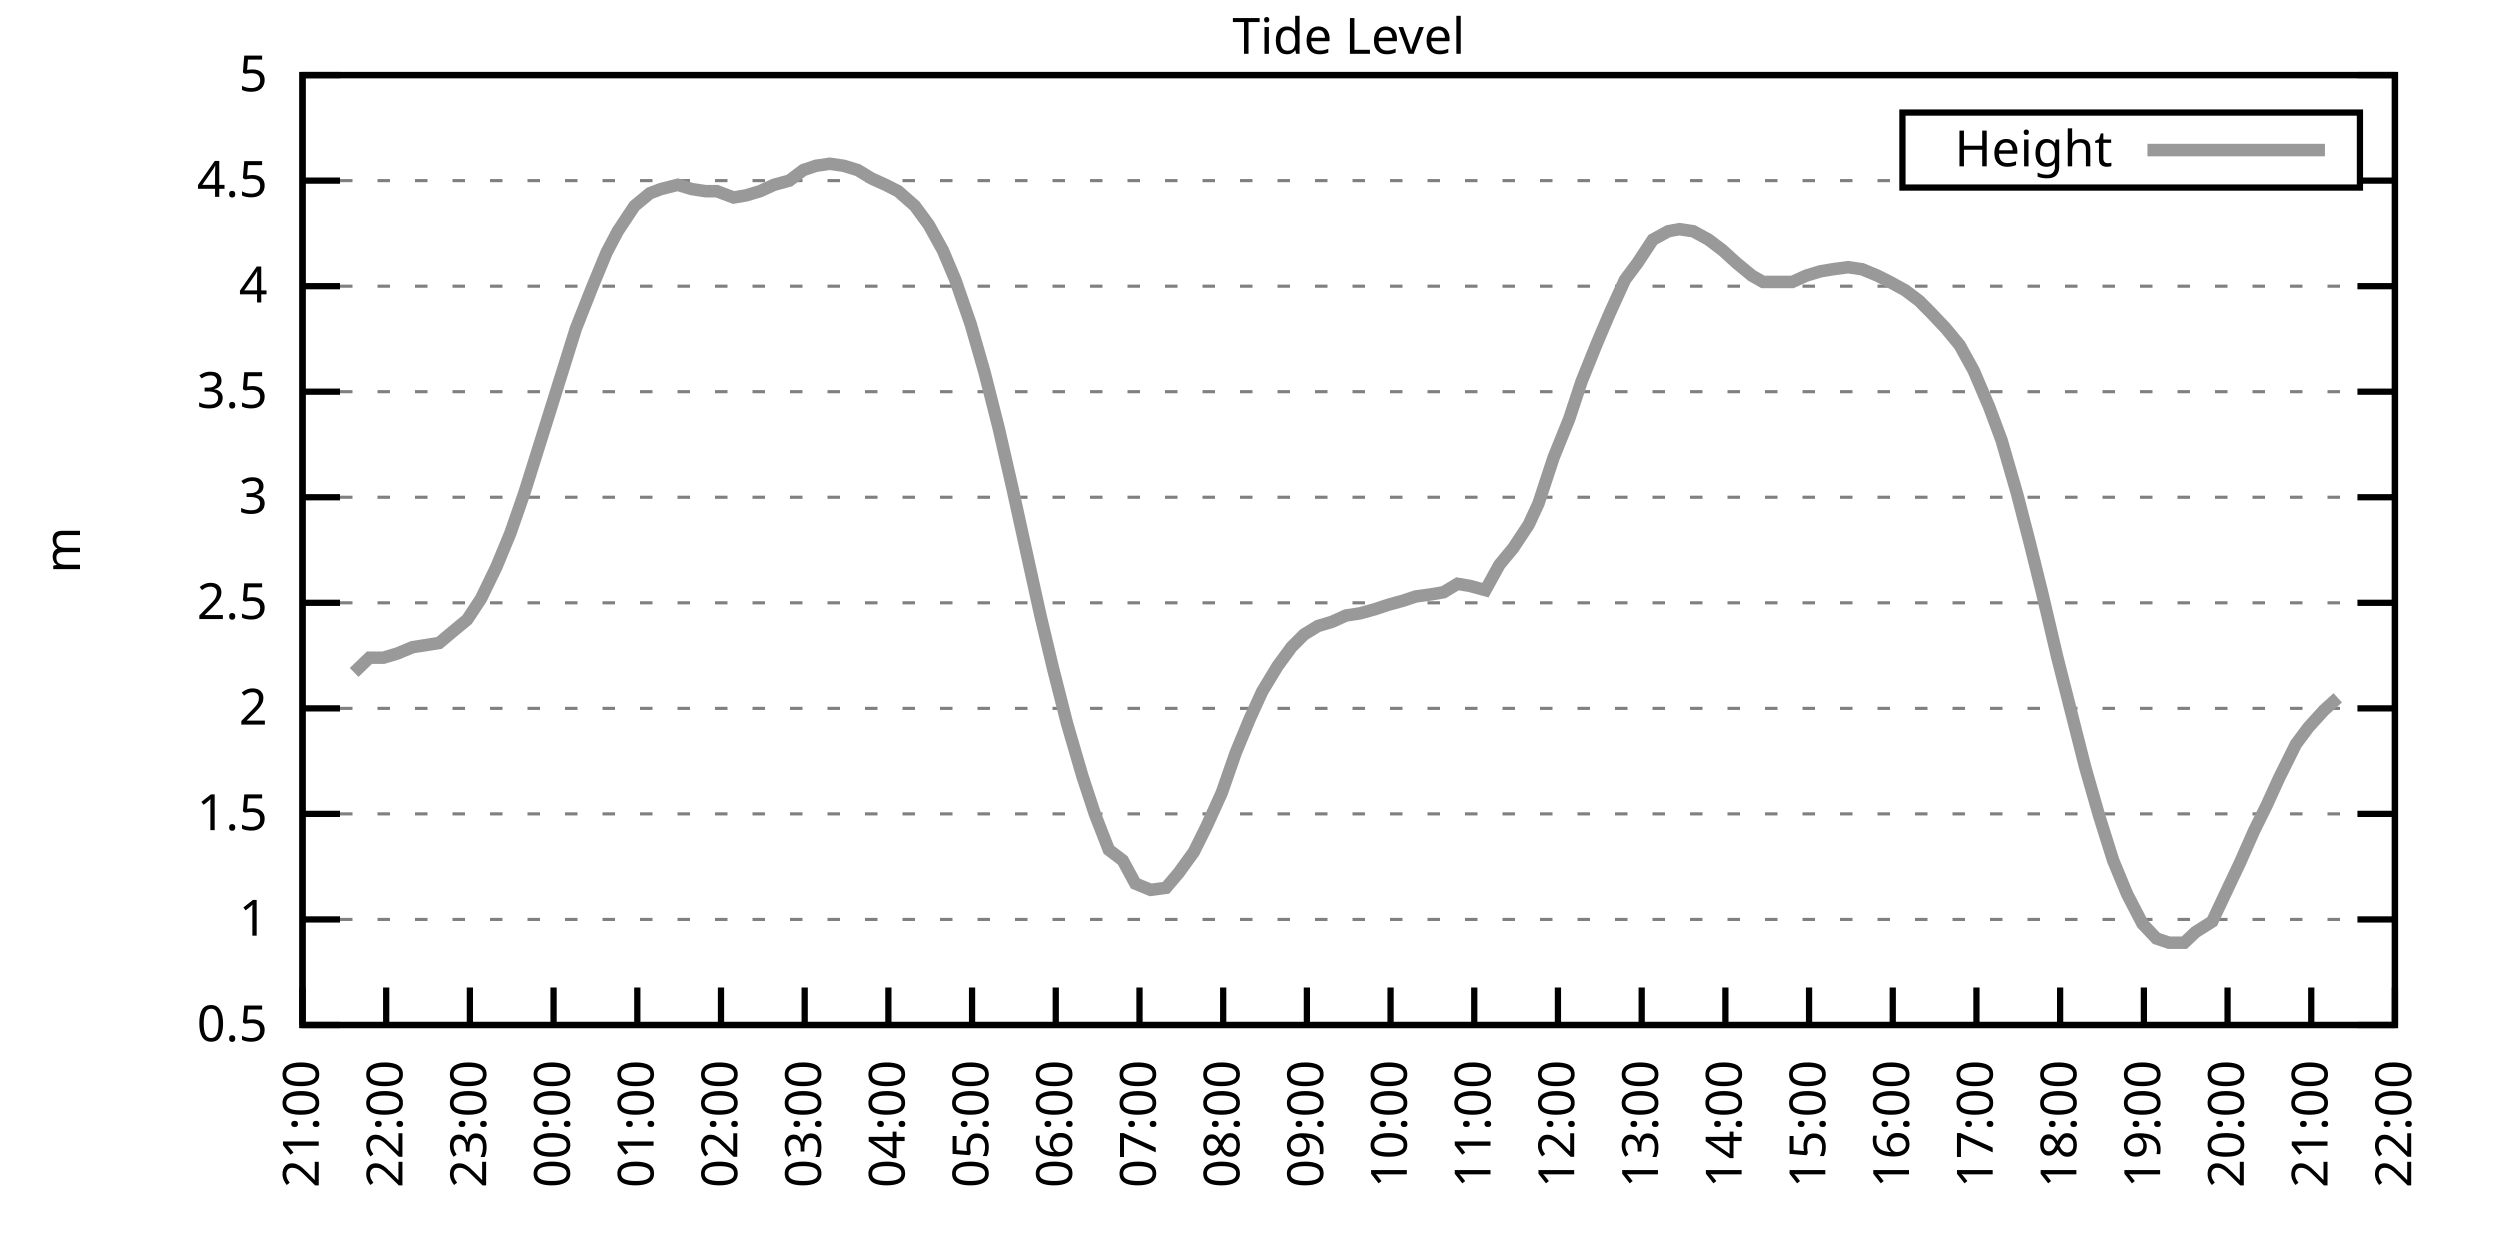
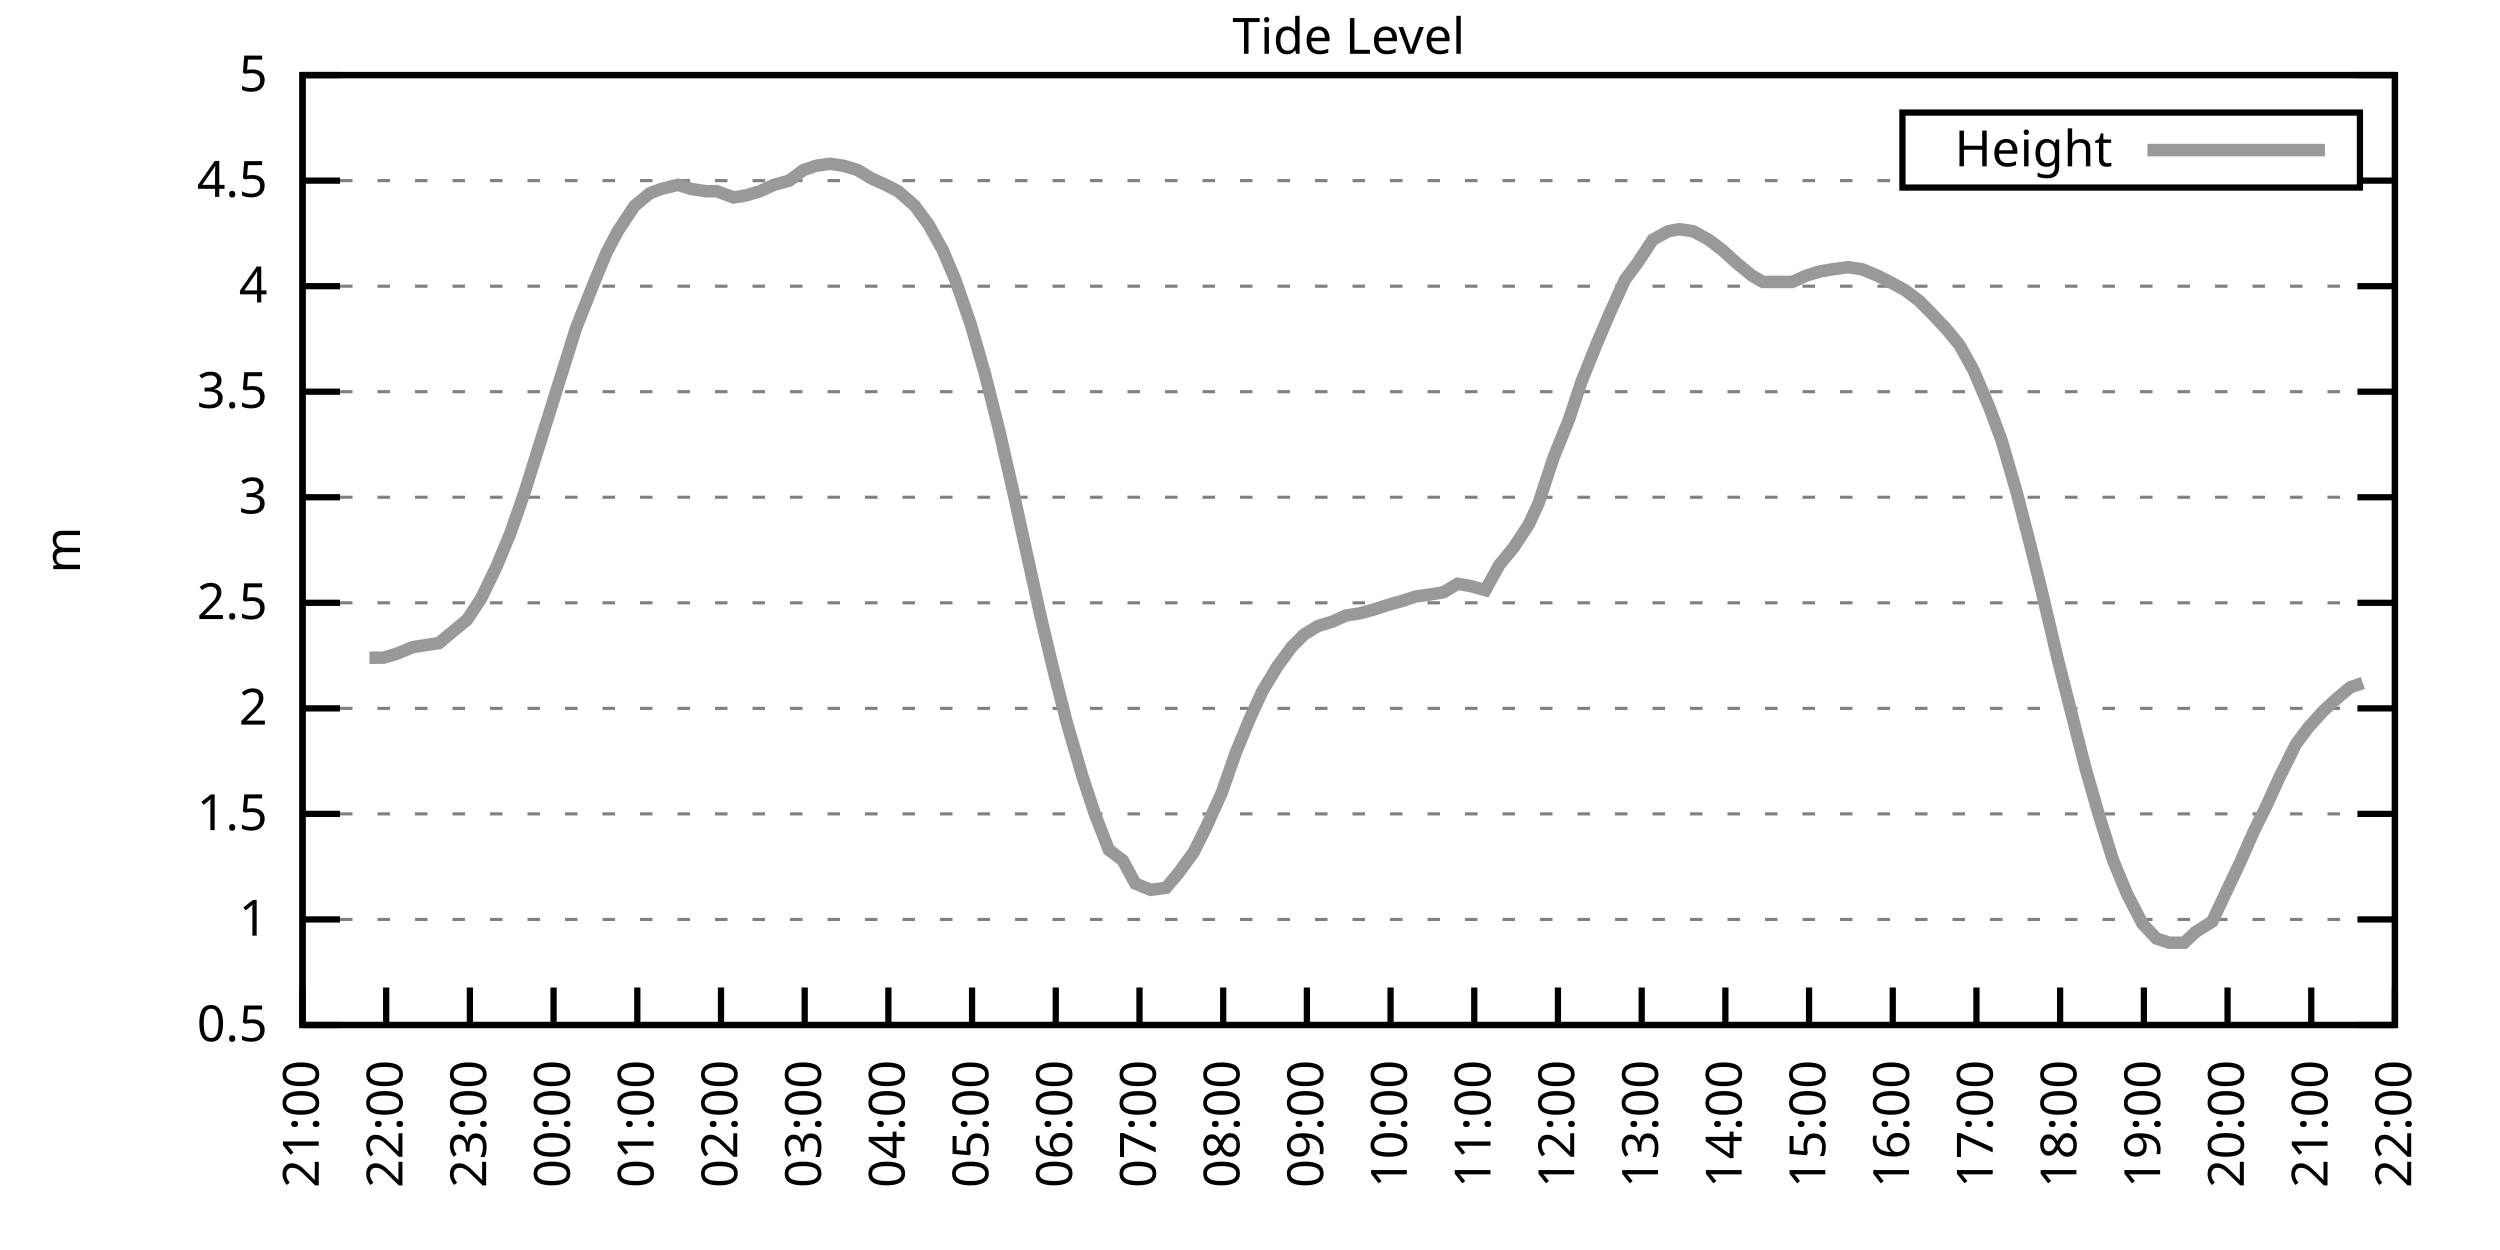
<svg xmlns="http://www.w3.org/2000/svg" xmlns:xlink="http://www.w3.org/1999/xlink" width="400" height="200" viewBox="0 0 400 200">
  <g id="gnuplot_canvas">
    <rect x="0" y="0" width="400" height="200" fill="none" />
    <defs>
      <circle id="gpDot" r="0.5" stroke-width="0.5" stroke="currentColor" />
      <path id="gpPt0" stroke-width="0.333" stroke="currentColor" d="M-1,0 h2 M0,-1 v2" />
      <path id="gpPt1" stroke-width="0.333" stroke="currentColor" d="M-1,-1 L1,1 M1,-1 L-1,1" />
      <path id="gpPt2" stroke-width="0.333" stroke="currentColor" d="M-1,0 L1,0 M0,-1 L0,1 M-1,-1 L1,1 M-1,1 L1,-1" />
      <rect id="gpPt3" stroke-width="0.333" stroke="currentColor" x="-1" y="-1" width="2" height="2" />
      <rect id="gpPt4" stroke-width="0.333" stroke="currentColor" fill="currentColor" x="-1" y="-1" width="2" height="2" />
      <circle id="gpPt5" stroke-width="0.333" stroke="currentColor" cx="0" cy="0" r="1" />
      <use xlink:href="#gpPt5" id="gpPt6" fill="currentColor" stroke="none" />
      <path id="gpPt7" stroke-width="0.333" stroke="currentColor" d="M0,-1.33 L-1.33,0.67 L1.33,0.67 z" />
      <use xlink:href="#gpPt7" id="gpPt8" fill="currentColor" stroke="none" />
      <use xlink:href="#gpPt7" id="gpPt9" stroke="currentColor" transform="rotate(180)" />
      <use xlink:href="#gpPt9" id="gpPt10" fill="currentColor" stroke="none" />
      <use xlink:href="#gpPt3" id="gpPt11" stroke="currentColor" transform="rotate(45)" />
      <use xlink:href="#gpPt11" id="gpPt12" fill="currentColor" stroke="none" />
      <path id="gpPt13" stroke-width="0.333" stroke="currentColor" d="M0,1.330 L1.265,0.411 L0.782,-1.067 L-0.782,-1.076 L-1.265,0.411 z" />
      <use xlink:href="#gpPt13" id="gpPt14" fill="currentColor" stroke="none" />
      <filter id="textbox" filterUnits="objectBoundingBox" x="0" y="0" height="1" width="1">
        <feFlood flood-color="white" flood-opacity="1" result="bgnd" />
        <feComposite in="SourceGraphic" in2="bgnd" operator="atop" />
      </filter>
      <filter id="greybox" filterUnits="objectBoundingBox" x="0" y="0" height="1" width="1">
        <feFlood flood-color="lightgrey" flood-opacity="1" result="grey" />
        <feComposite in="SourceGraphic" in2="grey" operator="atop" />
      </filter>
    </defs>
    <g fill="none" color="white" stroke="currentColor" stroke-width="1.00" stroke-linecap="butt" stroke-linejoin="miter">
</g>
    <g fill="none" color="black" stroke="currentColor" stroke-width="1.00" stroke-linecap="butt" stroke-linejoin="miter">
      <g stroke="none" shape-rendering="crispEdges">
        <polygon fill="rgb(255, 255, 255)" points="48.40,164.00 383.18,164.00 383.18,12.02 48.40,12.02 " />
      </g>
    </g>
    <g fill="none" color="black" stroke="currentColor" stroke-width="1.00" stroke-linecap="butt" stroke-linejoin="miter">
</g>
    <g fill="none" color="black" stroke="black" stroke-width="0.50" stroke-linecap="butt" stroke-linejoin="miter">
</g>
    <g fill="none" color="gray" stroke="currentColor" stroke-width="0.50" stroke-linecap="butt" stroke-linejoin="miter">
      <path stroke="gray" stroke-dasharray="2,4" class="gridline" d="M48.40,164.00 L383.19,164.00  " />
    </g>
    <g fill="none" color="gray" stroke="gray" stroke-width="1.00" stroke-linecap="butt" stroke-linejoin="miter">
</g>
    <g fill="none" color="black" stroke="currentColor" stroke-width="1.00" stroke-linecap="butt" stroke-linejoin="miter">
      <path stroke="black" d="M48.40,164.00 L54.40,164.00 M383.19,164.00 L377.19,164.00  " />
      <g transform="translate(42.80,166.60)" stroke="none" fill="black" font-family="Sans" font-size="8.00" text-anchor="end">
        <text>
          <tspan font-family="Sans"> 0.5</tspan>
        </text>
      </g>
    </g>
    <g fill="none" color="black" stroke="currentColor" stroke-width="1.00" stroke-linecap="butt" stroke-linejoin="miter">
</g>
    <g fill="none" color="black" stroke="black" stroke-width="0.50" stroke-linecap="butt" stroke-linejoin="miter">
</g>
    <g fill="none" color="gray" stroke="currentColor" stroke-width="0.50" stroke-linecap="butt" stroke-linejoin="miter">
      <path stroke="gray" stroke-dasharray="2,4" class="gridline" d="M48.40,147.11 L383.19,147.11  " />
    </g>
    <g fill="none" color="gray" stroke="gray" stroke-width="1.00" stroke-linecap="butt" stroke-linejoin="miter">
</g>
    <g fill="none" color="black" stroke="currentColor" stroke-width="1.00" stroke-linecap="butt" stroke-linejoin="miter">
      <path stroke="black" d="M48.40,147.11 L54.40,147.11 M383.19,147.11 L377.19,147.11  " />
      <g transform="translate(42.80,149.71)" stroke="none" fill="black" font-family="Sans" font-size="8.00" text-anchor="end">
        <text>
          <tspan font-family="Sans"> 1</tspan>
        </text>
      </g>
    </g>
    <g fill="none" color="black" stroke="currentColor" stroke-width="1.00" stroke-linecap="butt" stroke-linejoin="miter">
</g>
    <g fill="none" color="black" stroke="black" stroke-width="0.50" stroke-linecap="butt" stroke-linejoin="miter">
</g>
    <g fill="none" color="gray" stroke="currentColor" stroke-width="0.50" stroke-linecap="butt" stroke-linejoin="miter">
      <path stroke="gray" stroke-dasharray="2,4" class="gridline" d="M48.40,130.22 L383.19,130.22  " />
    </g>
    <g fill="none" color="gray" stroke="gray" stroke-width="1.00" stroke-linecap="butt" stroke-linejoin="miter">
</g>
    <g fill="none" color="black" stroke="currentColor" stroke-width="1.00" stroke-linecap="butt" stroke-linejoin="miter">
      <path stroke="black" d="M48.40,130.22 L54.40,130.22 M383.19,130.22 L377.19,130.22  " />
      <g transform="translate(42.80,132.82)" stroke="none" fill="black" font-family="Sans" font-size="8.00" text-anchor="end">
        <text>
          <tspan font-family="Sans"> 1.5</tspan>
        </text>
      </g>
    </g>
    <g fill="none" color="black" stroke="currentColor" stroke-width="1.00" stroke-linecap="butt" stroke-linejoin="miter">
</g>
    <g fill="none" color="black" stroke="black" stroke-width="0.50" stroke-linecap="butt" stroke-linejoin="miter">
</g>
    <g fill="none" color="gray" stroke="currentColor" stroke-width="0.50" stroke-linecap="butt" stroke-linejoin="miter">
      <path stroke="gray" stroke-dasharray="2,4" class="gridline" d="M48.40,113.34 L383.19,113.34  " />
    </g>
    <g fill="none" color="gray" stroke="gray" stroke-width="1.00" stroke-linecap="butt" stroke-linejoin="miter">
</g>
    <g fill="none" color="black" stroke="currentColor" stroke-width="1.00" stroke-linecap="butt" stroke-linejoin="miter">
      <path stroke="black" d="M48.40,113.34 L54.40,113.34 M383.19,113.34 L377.19,113.34  " />
      <g transform="translate(42.80,115.94)" stroke="none" fill="black" font-family="Sans" font-size="8.00" text-anchor="end">
        <text>
          <tspan font-family="Sans"> 2</tspan>
        </text>
      </g>
    </g>
    <g fill="none" color="black" stroke="currentColor" stroke-width="1.00" stroke-linecap="butt" stroke-linejoin="miter">
</g>
    <g fill="none" color="black" stroke="black" stroke-width="0.50" stroke-linecap="butt" stroke-linejoin="miter">
</g>
    <g fill="none" color="gray" stroke="currentColor" stroke-width="0.50" stroke-linecap="butt" stroke-linejoin="miter">
      <path stroke="gray" stroke-dasharray="2,4" class="gridline" d="M48.40,96.45 L383.19,96.45  " />
    </g>
    <g fill="none" color="gray" stroke="gray" stroke-width="1.00" stroke-linecap="butt" stroke-linejoin="miter">
</g>
    <g fill="none" color="black" stroke="currentColor" stroke-width="1.00" stroke-linecap="butt" stroke-linejoin="miter">
      <path stroke="black" d="M48.40,96.45 L54.40,96.45 M383.19,96.45 L377.19,96.45  " />
      <g transform="translate(42.80,99.05)" stroke="none" fill="black" font-family="Sans" font-size="8.00" text-anchor="end">
        <text>
          <tspan font-family="Sans"> 2.5</tspan>
        </text>
      </g>
    </g>
    <g fill="none" color="black" stroke="currentColor" stroke-width="1.00" stroke-linecap="butt" stroke-linejoin="miter">
</g>
    <g fill="none" color="black" stroke="black" stroke-width="0.50" stroke-linecap="butt" stroke-linejoin="miter">
</g>
    <g fill="none" color="gray" stroke="currentColor" stroke-width="0.50" stroke-linecap="butt" stroke-linejoin="miter">
      <path stroke="gray" stroke-dasharray="2,4" class="gridline" d="M48.40,79.56 L383.19,79.56  " />
    </g>
    <g fill="none" color="gray" stroke="gray" stroke-width="1.00" stroke-linecap="butt" stroke-linejoin="miter">
</g>
    <g fill="none" color="black" stroke="currentColor" stroke-width="1.00" stroke-linecap="butt" stroke-linejoin="miter">
      <path stroke="black" d="M48.40,79.56 L54.40,79.56 M383.19,79.56 L377.19,79.56  " />
      <g transform="translate(42.80,82.16)" stroke="none" fill="black" font-family="Sans" font-size="8.00" text-anchor="end">
        <text>
          <tspan font-family="Sans"> 3</tspan>
        </text>
      </g>
    </g>
    <g fill="none" color="black" stroke="currentColor" stroke-width="1.00" stroke-linecap="butt" stroke-linejoin="miter">
</g>
    <g fill="none" color="black" stroke="black" stroke-width="0.50" stroke-linecap="butt" stroke-linejoin="miter">
</g>
    <g fill="none" color="gray" stroke="currentColor" stroke-width="0.50" stroke-linecap="butt" stroke-linejoin="miter">
      <path stroke="gray" stroke-dasharray="2,4" class="gridline" d="M48.40,62.67 L383.19,62.67  " />
    </g>
    <g fill="none" color="gray" stroke="gray" stroke-width="1.00" stroke-linecap="butt" stroke-linejoin="miter">
</g>
    <g fill="none" color="black" stroke="currentColor" stroke-width="1.00" stroke-linecap="butt" stroke-linejoin="miter">
      <path stroke="black" d="M48.40,62.67 L54.40,62.67 M383.19,62.67 L377.19,62.67  " />
      <g transform="translate(42.80,65.27)" stroke="none" fill="black" font-family="Sans" font-size="8.00" text-anchor="end">
        <text>
          <tspan font-family="Sans"> 3.5</tspan>
        </text>
      </g>
    </g>
    <g fill="none" color="black" stroke="currentColor" stroke-width="1.00" stroke-linecap="butt" stroke-linejoin="miter">
</g>
    <g fill="none" color="black" stroke="black" stroke-width="0.50" stroke-linecap="butt" stroke-linejoin="miter">
</g>
    <g fill="none" color="gray" stroke="currentColor" stroke-width="0.50" stroke-linecap="butt" stroke-linejoin="miter">
      <path stroke="gray" stroke-dasharray="2,4" class="gridline" d="M48.40,45.79 L383.19,45.79  " />
    </g>
    <g fill="none" color="gray" stroke="gray" stroke-width="1.00" stroke-linecap="butt" stroke-linejoin="miter">
</g>
    <g fill="none" color="black" stroke="currentColor" stroke-width="1.00" stroke-linecap="butt" stroke-linejoin="miter">
      <path stroke="black" d="M48.40,45.79 L54.40,45.79 M383.19,45.79 L377.19,45.79  " />
      <g transform="translate(42.80,48.39)" stroke="none" fill="black" font-family="Sans" font-size="8.00" text-anchor="end">
        <text>
          <tspan font-family="Sans"> 4</tspan>
        </text>
      </g>
    </g>
    <g fill="none" color="black" stroke="currentColor" stroke-width="1.00" stroke-linecap="butt" stroke-linejoin="miter">
</g>
    <g fill="none" color="black" stroke="black" stroke-width="0.50" stroke-linecap="butt" stroke-linejoin="miter">
</g>
    <g fill="none" color="gray" stroke="currentColor" stroke-width="0.50" stroke-linecap="butt" stroke-linejoin="miter">
      <path stroke="gray" stroke-dasharray="2,4" class="gridline" d="M48.40,28.90 L304.39,28.90 M377.59,28.90 L383.19,28.90  " />
    </g>
    <g fill="none" color="gray" stroke="gray" stroke-width="1.00" stroke-linecap="butt" stroke-linejoin="miter">
</g>
    <g fill="none" color="black" stroke="currentColor" stroke-width="1.00" stroke-linecap="butt" stroke-linejoin="miter">
      <path stroke="black" d="M48.40,28.90 L54.40,28.90 M383.19,28.90 L377.19,28.90  " />
      <g transform="translate(42.80,31.50)" stroke="none" fill="black" font-family="Sans" font-size="8.00" text-anchor="end">
        <text>
          <tspan font-family="Sans"> 4.5</tspan>
        </text>
      </g>
    </g>
    <g fill="none" color="black" stroke="currentColor" stroke-width="1.00" stroke-linecap="butt" stroke-linejoin="miter">
</g>
    <g fill="none" color="black" stroke="black" stroke-width="0.50" stroke-linecap="butt" stroke-linejoin="miter">
</g>
    <g fill="none" color="gray" stroke="currentColor" stroke-width="0.50" stroke-linecap="butt" stroke-linejoin="miter">
      <path stroke="gray" stroke-dasharray="2,4" class="gridline" d="M48.40,12.01 L383.19,12.01  " />
    </g>
    <g fill="none" color="gray" stroke="gray" stroke-width="1.00" stroke-linecap="butt" stroke-linejoin="miter">
</g>
    <g fill="none" color="black" stroke="currentColor" stroke-width="1.00" stroke-linecap="butt" stroke-linejoin="miter">
      <path stroke="black" d="M48.40,12.01 L54.40,12.01 M383.19,12.01 L377.19,12.01  " />
      <g transform="translate(42.80,14.61)" stroke="none" fill="black" font-family="Sans" font-size="8.00" text-anchor="end">
        <text>
          <tspan font-family="Sans"> 5</tspan>
        </text>
      </g>
    </g>
    <g fill="none" color="black" stroke="currentColor" stroke-width="1.00" stroke-linecap="butt" stroke-linejoin="miter">
      <path stroke="black" d="M48.40,164.00 L48.40,158.00  " />
      <g transform="translate(51.00,169.60) rotate(270.00)" stroke="none" fill="black" font-family="Sans" font-size="8.00" text-anchor="end">
        <text>
          <tspan font-family="Sans">21:00</tspan>
        </text>
      </g>
    </g>
    <g fill="none" color="black" stroke="currentColor" stroke-width="1.00" stroke-linecap="butt" stroke-linejoin="miter">
      <path stroke="black" d="M61.79,164.00 L61.79,158.00  " />
      <g transform="translate(64.39,169.60) rotate(270.00)" stroke="none" fill="black" font-family="Sans" font-size="8.00" text-anchor="end">
        <text>
          <tspan font-family="Sans">22:00</tspan>
        </text>
      </g>
    </g>
    <g fill="none" color="black" stroke="currentColor" stroke-width="1.00" stroke-linecap="butt" stroke-linejoin="miter">
      <path stroke="black" d="M75.18,164.00 L75.18,158.00  " />
      <g transform="translate(77.78,169.60) rotate(270.00)" stroke="none" fill="black" font-family="Sans" font-size="8.00" text-anchor="end">
        <text>
          <tspan font-family="Sans">23:00</tspan>
        </text>
      </g>
    </g>
    <g fill="none" color="black" stroke="currentColor" stroke-width="1.00" stroke-linecap="butt" stroke-linejoin="miter">
      <path stroke="black" d="M88.57,164.00 L88.57,158.00  " />
      <g transform="translate(91.17,169.60) rotate(270.00)" stroke="none" fill="black" font-family="Sans" font-size="8.00" text-anchor="end">
        <text>
          <tspan font-family="Sans">00:00</tspan>
        </text>
      </g>
    </g>
    <g fill="none" color="black" stroke="currentColor" stroke-width="1.00" stroke-linecap="butt" stroke-linejoin="miter">
      <path stroke="black" d="M101.97,164.00 L101.97,158.00  " />
      <g transform="translate(104.57,169.60) rotate(270.00)" stroke="none" fill="black" font-family="Sans" font-size="8.00" text-anchor="end">
        <text>
          <tspan font-family="Sans">01:00</tspan>
        </text>
      </g>
    </g>
    <g fill="none" color="black" stroke="currentColor" stroke-width="1.00" stroke-linecap="butt" stroke-linejoin="miter">
      <path stroke="black" d="M115.36,164.00 L115.36,158.00  " />
      <g transform="translate(117.96,169.60) rotate(270.00)" stroke="none" fill="black" font-family="Sans" font-size="8.00" text-anchor="end">
        <text>
          <tspan font-family="Sans">02:00</tspan>
        </text>
      </g>
    </g>
    <g fill="none" color="black" stroke="currentColor" stroke-width="1.00" stroke-linecap="butt" stroke-linejoin="miter">
      <path stroke="black" d="M128.75,164.00 L128.75,158.00  " />
      <g transform="translate(131.35,169.60) rotate(270.00)" stroke="none" fill="black" font-family="Sans" font-size="8.00" text-anchor="end">
        <text>
          <tspan font-family="Sans">03:00</tspan>
        </text>
      </g>
    </g>
    <g fill="none" color="black" stroke="currentColor" stroke-width="1.00" stroke-linecap="butt" stroke-linejoin="miter">
      <path stroke="black" d="M142.14,164.00 L142.14,158.00  " />
      <g transform="translate(144.74,169.60) rotate(270.00)" stroke="none" fill="black" font-family="Sans" font-size="8.00" text-anchor="end">
        <text>
          <tspan font-family="Sans">04:00</tspan>
        </text>
      </g>
    </g>
    <g fill="none" color="black" stroke="currentColor" stroke-width="1.00" stroke-linecap="butt" stroke-linejoin="miter">
      <path stroke="black" d="M155.53,164.00 L155.53,158.00  " />
      <g transform="translate(158.13,169.60) rotate(270.00)" stroke="none" fill="black" font-family="Sans" font-size="8.00" text-anchor="end">
        <text>
          <tspan font-family="Sans">05:00</tspan>
        </text>
      </g>
    </g>
    <g fill="none" color="black" stroke="currentColor" stroke-width="1.00" stroke-linecap="butt" stroke-linejoin="miter">
      <path stroke="black" d="M168.92,164.00 L168.92,158.00  " />
      <g transform="translate(171.52,169.60) rotate(270.00)" stroke="none" fill="black" font-family="Sans" font-size="8.00" text-anchor="end">
        <text>
          <tspan font-family="Sans">06:00</tspan>
        </text>
      </g>
    </g>
    <g fill="none" color="black" stroke="currentColor" stroke-width="1.00" stroke-linecap="butt" stroke-linejoin="miter">
      <path stroke="black" d="M182.32,164.00 L182.32,158.00  " />
      <g transform="translate(184.92,169.60) rotate(270.00)" stroke="none" fill="black" font-family="Sans" font-size="8.00" text-anchor="end">
        <text>
          <tspan font-family="Sans">07:00</tspan>
        </text>
      </g>
    </g>
    <g fill="none" color="black" stroke="currentColor" stroke-width="1.00" stroke-linecap="butt" stroke-linejoin="miter">
      <path stroke="black" d="M195.71,164.00 L195.71,158.00  " />
      <g transform="translate(198.31,169.60) rotate(270.00)" stroke="none" fill="black" font-family="Sans" font-size="8.00" text-anchor="end">
        <text>
          <tspan font-family="Sans">08:00</tspan>
        </text>
      </g>
    </g>
    <g fill="none" color="black" stroke="currentColor" stroke-width="1.00" stroke-linecap="butt" stroke-linejoin="miter">
      <path stroke="black" d="M209.10,164.00 L209.10,158.00  " />
      <g transform="translate(211.70,169.60) rotate(270.00)" stroke="none" fill="black" font-family="Sans" font-size="8.00" text-anchor="end">
        <text>
          <tspan font-family="Sans">09:00</tspan>
        </text>
      </g>
    </g>
    <g fill="none" color="black" stroke="currentColor" stroke-width="1.00" stroke-linecap="butt" stroke-linejoin="miter">
      <path stroke="black" d="M222.49,164.00 L222.49,158.00  " />
      <g transform="translate(225.09,169.60) rotate(270.00)" stroke="none" fill="black" font-family="Sans" font-size="8.00" text-anchor="end">
        <text>
          <tspan font-family="Sans">10:00</tspan>
        </text>
      </g>
    </g>
    <g fill="none" color="black" stroke="currentColor" stroke-width="1.00" stroke-linecap="butt" stroke-linejoin="miter">
      <path stroke="black" d="M235.88,164.00 L235.88,158.00  " />
      <g transform="translate(238.48,169.60) rotate(270.00)" stroke="none" fill="black" font-family="Sans" font-size="8.00" text-anchor="end">
        <text>
          <tspan font-family="Sans">11:00</tspan>
        </text>
      </g>
    </g>
    <g fill="none" color="black" stroke="currentColor" stroke-width="1.00" stroke-linecap="butt" stroke-linejoin="miter">
      <path stroke="black" d="M249.27,164.00 L249.27,158.00  " />
      <g transform="translate(251.87,169.60) rotate(270.00)" stroke="none" fill="black" font-family="Sans" font-size="8.00" text-anchor="end">
        <text>
          <tspan font-family="Sans">12:00</tspan>
        </text>
      </g>
    </g>
    <g fill="none" color="black" stroke="currentColor" stroke-width="1.00" stroke-linecap="butt" stroke-linejoin="miter">
      <path stroke="black" d="M262.67,164.00 L262.67,158.00  " />
      <g transform="translate(265.27,169.60) rotate(270.00)" stroke="none" fill="black" font-family="Sans" font-size="8.00" text-anchor="end">
        <text>
          <tspan font-family="Sans">13:00</tspan>
        </text>
      </g>
    </g>
    <g fill="none" color="black" stroke="currentColor" stroke-width="1.00" stroke-linecap="butt" stroke-linejoin="miter">
      <path stroke="black" d="M276.06,164.00 L276.06,158.00  " />
      <g transform="translate(278.66,169.60) rotate(270.00)" stroke="none" fill="black" font-family="Sans" font-size="8.00" text-anchor="end">
        <text>
          <tspan font-family="Sans">14:00</tspan>
        </text>
      </g>
    </g>
    <g fill="none" color="black" stroke="currentColor" stroke-width="1.00" stroke-linecap="butt" stroke-linejoin="miter">
      <path stroke="black" d="M289.45,164.00 L289.45,158.00  " />
      <g transform="translate(292.05,169.60) rotate(270.00)" stroke="none" fill="black" font-family="Sans" font-size="8.00" text-anchor="end">
        <text>
          <tspan font-family="Sans">15:00</tspan>
        </text>
      </g>
    </g>
    <g fill="none" color="black" stroke="currentColor" stroke-width="1.00" stroke-linecap="butt" stroke-linejoin="miter">
      <path stroke="black" d="M302.84,164.00 L302.84,158.00  " />
      <g transform="translate(305.44,169.60) rotate(270.00)" stroke="none" fill="black" font-family="Sans" font-size="8.00" text-anchor="end">
        <text>
          <tspan font-family="Sans">16:00</tspan>
        </text>
      </g>
    </g>
    <g fill="none" color="black" stroke="currentColor" stroke-width="1.00" stroke-linecap="butt" stroke-linejoin="miter">
      <path stroke="black" d="M316.23,164.00 L316.23,158.00  " />
      <g transform="translate(318.83,169.60) rotate(270.00)" stroke="none" fill="black" font-family="Sans" font-size="8.00" text-anchor="end">
        <text>
          <tspan font-family="Sans">17:00</tspan>
        </text>
      </g>
    </g>
    <g fill="none" color="black" stroke="currentColor" stroke-width="1.00" stroke-linecap="butt" stroke-linejoin="miter">
      <path stroke="black" d="M329.62,164.00 L329.62,158.00  " />
      <g transform="translate(332.22,169.60) rotate(270.00)" stroke="none" fill="black" font-family="Sans" font-size="8.00" text-anchor="end">
        <text>
          <tspan font-family="Sans">18:00</tspan>
        </text>
      </g>
    </g>
    <g fill="none" color="black" stroke="currentColor" stroke-width="1.00" stroke-linecap="butt" stroke-linejoin="miter">
      <path stroke="black" d="M343.02,164.00 L343.02,158.00  " />
      <g transform="translate(345.62,169.60) rotate(270.00)" stroke="none" fill="black" font-family="Sans" font-size="8.00" text-anchor="end">
        <text>
          <tspan font-family="Sans">19:00</tspan>
        </text>
      </g>
    </g>
    <g fill="none" color="black" stroke="currentColor" stroke-width="1.00" stroke-linecap="butt" stroke-linejoin="miter">
      <path stroke="black" d="M356.41,164.00 L356.41,158.00  " />
      <g transform="translate(359.01,169.60) rotate(270.00)" stroke="none" fill="black" font-family="Sans" font-size="8.00" text-anchor="end">
        <text>
          <tspan font-family="Sans">20:00</tspan>
        </text>
      </g>
    </g>
    <g fill="none" color="black" stroke="currentColor" stroke-width="1.00" stroke-linecap="butt" stroke-linejoin="miter">
      <path stroke="black" d="M369.80,164.00 L369.80,158.00  " />
      <g transform="translate(372.40,169.60) rotate(270.00)" stroke="none" fill="black" font-family="Sans" font-size="8.00" text-anchor="end">
        <text>
          <tspan font-family="Sans">21:00</tspan>
        </text>
      </g>
    </g>
    <g fill="none" color="black" stroke="currentColor" stroke-width="1.00" stroke-linecap="butt" stroke-linejoin="miter">
      <path stroke="black" d="M383.19,164.00 L383.19,158.00  " />
      <g transform="translate(385.79,169.60) rotate(270.00)" stroke="none" fill="black" font-family="Sans" font-size="8.00" text-anchor="end">
        <text>
          <tspan font-family="Sans">22:00</tspan>
        </text>
      </g>
    </g>
    <g fill="none" color="black" stroke="currentColor" stroke-width="1.00" stroke-linecap="butt" stroke-linejoin="miter">
</g>
    <g fill="none" color="black" stroke="currentColor" stroke-width="1.00" stroke-linecap="butt" stroke-linejoin="miter">
      <path stroke="black" d="M48.40,12.01 L48.40,164.00 L383.19,164.00 L383.19,12.01 L48.40,12.01 Z  " />
    </g>
    <g fill="none" color="black" stroke="currentColor" stroke-width="1.00" stroke-linecap="butt" stroke-linejoin="miter">
</g>
    <g fill="none" color="black" stroke="currentColor" stroke-width="1.00" stroke-linecap="butt" stroke-linejoin="miter">
      <path stroke="black" d="M304.39,30.01 L304.39,18.01 L377.59,18.01 L377.59,30.01 L304.39,30.01 Z  " />
    </g>
    <g id="Tide_level_plot_1">
      <g fill="none" color="white" stroke="black" stroke-width="2.00" stroke-linecap="butt" stroke-linejoin="miter">
</g>
      <g fill="none" color="black" stroke="currentColor" stroke-width="2.00" stroke-linecap="butt" stroke-linejoin="miter">
        <g transform="translate(337.99,26.61)" stroke="none" fill="black" font-family="Sans" font-size="8.00" text-anchor="end">
          <text>
            <tspan font-family="Sans">Height</tspan>
          </text>
        </g>
      </g>
      <g fill="none" color="black" stroke="currentColor" stroke-width="2.00" stroke-linecap="butt" stroke-linejoin="miter">
-         <path stroke="rgb(153, 153, 153)" d="M343.59,24.01 L371.99,24.01 M56.66,107.59 L59.11,105.23 L61.35,105.23 L63.58,104.56 L66.03,103.54 L68.26,103.20   L70.27,102.87 L72.28,101.18 L74.74,99.15 L76.97,95.77 L79.42,90.71 L81.66,85.30 L83.89,78.89 L86.12,71.79   L88.13,65.38 L90.14,58.96 L92.15,52.54 L94.82,45.79 L97.06,40.38 L98.84,37.00 L101.52,32.95 L103.98,30.92   L105.76,30.25 L108.44,29.57 L110.67,30.25 L112.90,30.59 L114.69,30.59 L117.37,31.60 L119.38,31.26 L121.61,30.59   L123.84,29.57 L126.29,28.90 L128.53,27.21 L130.54,26.53 L132.77,26.20 L135.00,26.53 L137.23,27.21 L139.46,28.56   L141.69,29.57 L143.70,30.59 L146.38,32.95 L148.61,35.99 L150.85,40.04 L152.85,44.77 L155.31,51.87 L157.54,59.63   L159.77,68.42 L162.01,78.21 L164.01,87.33 L166.47,98.48 L168.48,106.92 L170.71,115.70 L173.17,124.14 L175.17,130.22   L177.41,135.97 L179.64,137.66 L181.65,141.37 L184.10,142.38 L186.56,142.05 L188.57,139.68 L191.02,136.30 L193.03,132.25   L195.48,126.85 L197.72,120.43 L199.95,115.03 L201.96,110.63 L204.41,106.58 L206.64,103.54 L208.65,101.52 L210.88,100.16   L213.12,99.49 L215.35,98.48 L217.58,98.14 L220.04,97.46 L222.04,96.79 L224.50,96.11 L226.51,95.44 L228.96,95.10   L230.97,94.76 L233.20,93.41 L235.21,93.75 L237.67,94.42 L239.90,90.37 L242.13,87.67 L244.59,83.95 L246.15,80.57   L248.60,73.14 L251.06,67.06 L253.07,60.98 L255.52,54.90 L257.53,50.18 L259.99,44.77 L262.00,42.07 L264.45,38.35   L266.91,37.00 L268.69,36.67 L270.92,37.00 L273.38,38.35 L275.61,40.04 L277.84,42.07 L280.30,44.10 L282.08,45.11   L284.54,45.11 L286.77,45.11 L289.00,44.10 L291.23,43.42 L293.24,43.08 L295.70,42.75 L297.93,43.08 L300.39,44.10   L302.39,45.11 L304.85,46.46 L307.08,48.15 L309.09,50.18 L311.32,52.54 L313.55,55.24 L315.79,59.30 L318.24,65.04   L320.25,70.44 L322.70,78.89 L324.71,86.65 L326.72,94.76 L329.18,105.23 L331.41,114.01 L333.64,122.79 L335.87,130.56   L338.10,137.66 L340.34,143.06 L342.79,147.79 L345.02,150.15 L347.03,150.83 L349.49,150.83 L351.27,149.14 L353.95,147.45   L356.18,142.72 L358.42,137.99 L360.65,132.93 L362.66,128.87 L364.66,124.48 L367.34,119.08 L369.35,116.38 L371.81,113.67   L374.04,111.65  " />
+         <path stroke="rgb(153, 153, 153)" d="M343.59,24.01 L371.99,24.01 M59.11,105.23 L61.35,105.23 L63.58,104.56 L66.03,103.54 L68.26,103.20 L70.27,102.87   L72.28,101.18 L74.74,99.15 L76.97,95.77 L79.42,90.71 L81.66,85.30 L83.89,78.89 L86.12,71.79 L88.13,65.38   L90.14,58.96 L92.15,52.54 L94.82,45.79 L97.06,40.38 L98.84,37.00 L101.52,32.95 L103.98,30.92 L105.76,30.25   L108.44,29.57 L110.67,30.25 L112.90,30.59 L114.69,30.59 L117.37,31.60 L119.38,31.26 L121.61,30.59 L123.84,29.57   L126.29,28.90 L128.53,27.21 L130.54,26.53 L132.77,26.20 L135.00,26.53 L137.23,27.21 L139.46,28.56 L141.69,29.57   L143.70,30.59 L146.38,32.95 L148.61,35.99 L150.85,40.04 L152.85,44.77 L155.31,51.87 L157.54,59.63 L159.77,68.42   L162.01,78.21 L164.01,87.33 L166.47,98.48 L168.48,106.92 L170.71,115.70 L173.17,124.14 L175.17,130.22 L177.41,135.97   L179.64,137.66 L181.65,141.37 L184.10,142.38 L186.56,142.05 L188.57,139.68 L191.02,136.30 L193.03,132.25 L195.48,126.85   L197.72,120.43 L199.95,115.03 L201.96,110.63 L204.41,106.58 L206.64,103.54 L208.65,101.52 L210.88,100.16 L213.12,99.49   L215.35,98.48 L217.58,98.14 L220.04,97.46 L222.04,96.79 L224.50,96.11 L226.51,95.44 L228.96,95.10 L230.97,94.76   L233.20,93.41 L235.21,93.75 L237.67,94.42 L239.90,90.37 L242.13,87.67 L244.59,83.95 L246.15,80.57 L248.60,73.14   L251.06,67.06 L253.07,60.98 L255.52,54.90 L257.53,50.18 L259.99,44.77 L262.00,42.07 L264.45,38.35 L266.91,37.00   L268.69,36.67 L270.92,37.00 L273.38,38.35 L275.61,40.04 L277.84,42.07 L280.30,44.10 L282.08,45.11 L284.54,45.11   L286.77,45.11 L289.00,44.10 L291.23,43.42 L293.24,43.08 L295.70,42.75 L297.93,43.08 L300.39,44.10 L302.39,45.11   L304.85,46.46 L307.08,48.15 L309.09,50.18 L311.32,52.54 L313.55,55.24 L315.79,59.30 L318.24,65.04 L320.25,70.44   L322.70,78.89 L324.71,86.65 L326.72,94.76 L329.18,105.23 L331.41,114.01 L333.64,122.79 L335.87,130.56 L338.10,137.66   L340.34,143.06 L342.79,147.79 L345.02,150.15 L347.03,150.83 L349.49,150.83 L351.27,149.14 L353.95,147.45 L356.18,142.72   L358.42,137.99 L360.65,132.93 L362.66,128.87 L364.66,124.48 L367.34,119.08 L369.35,116.38 L371.81,113.67 L374.04,111.65   L376.05,109.96 L378.06,109.28  " />
      </g>
    </g>
    <g fill="none" color="black" stroke="currentColor" stroke-width="2.00" stroke-linecap="butt" stroke-linejoin="miter">
</g>
    <g fill="none" color="black" stroke="black" stroke-width="1.00" stroke-linecap="butt" stroke-linejoin="miter">
</g>
    <g fill="none" color="black" stroke="currentColor" stroke-width="1.00" stroke-linecap="butt" stroke-linejoin="miter">
      <path stroke="black" d="M48.40,12.01 L48.40,164.00 L383.19,164.00 L383.19,12.01 L48.40,12.01 Z  " />
      <g transform="translate(12.80,88.01) rotate(270.00)" stroke="none" fill="black" font-family="Sans" font-size="8.00" text-anchor="middle">
        <text>
          <tspan font-family="Sans">m</tspan>
        </text>
      </g>
    </g>
    <g fill="none" color="black" stroke="currentColor" stroke-width="1.00" stroke-linecap="butt" stroke-linejoin="miter">
</g>
    <g fill="none" color="black" stroke="currentColor" stroke-width="1.00" stroke-linecap="butt" stroke-linejoin="miter">
      <g transform="translate(215.79,8.61)" stroke="none" fill="black" font-family="Sans" font-size="8.00" text-anchor="middle">
        <text>
          <tspan font-family="Sans">Tide Level</tspan>
        </text>
      </g>
    </g>
    <g fill="none" color="black" stroke="currentColor" stroke-width="1.00" stroke-linecap="butt" stroke-linejoin="miter">
</g>
  </g>
</svg>
